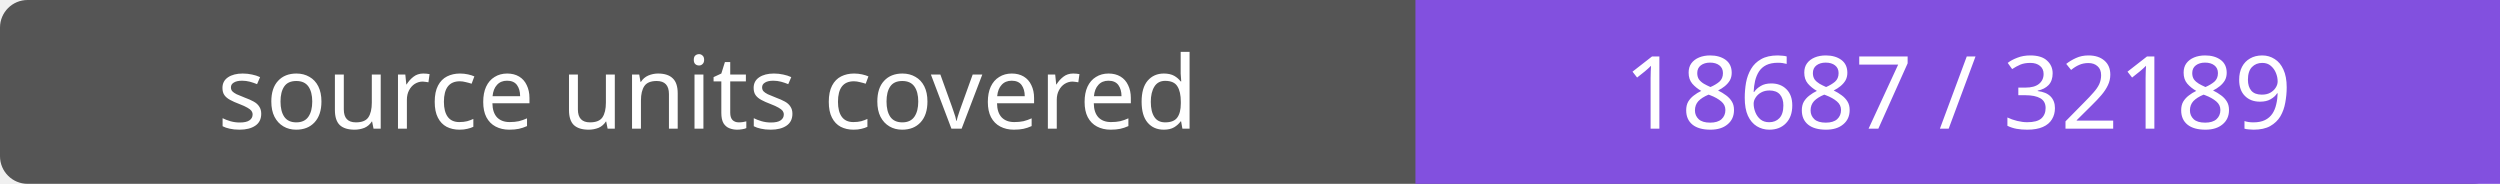
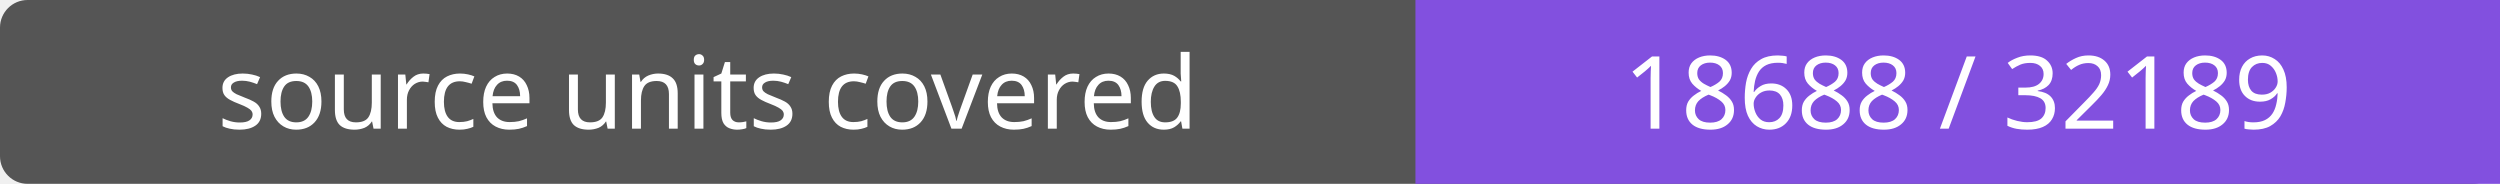
- <svg xmlns="http://www.w3.org/2000/svg" width="272" height="20" role="img" aria-label="source units covered: 18687 / 32189">
+ <svg xmlns="http://www.w3.org/2000/svg" width="272" height="20" role="img" aria-label="source units covered: 18688 / 32189">
  <rect width="272" height="20" rx="3" fill="#555" />
  <path fill="#8250df" d="M154 0h118v20H154z" />
  <g fill="#fff" text-anchor="middle" font-family="Verdana,sans-serif" font-size="11">
    <text x="77.0" y="14">source units covered</text>
-     <text x="213.0" y="14">18687 / 32189</text>
+     <text x="213.0" y="14">18688 / 32189</text>
  </g>
</svg>
